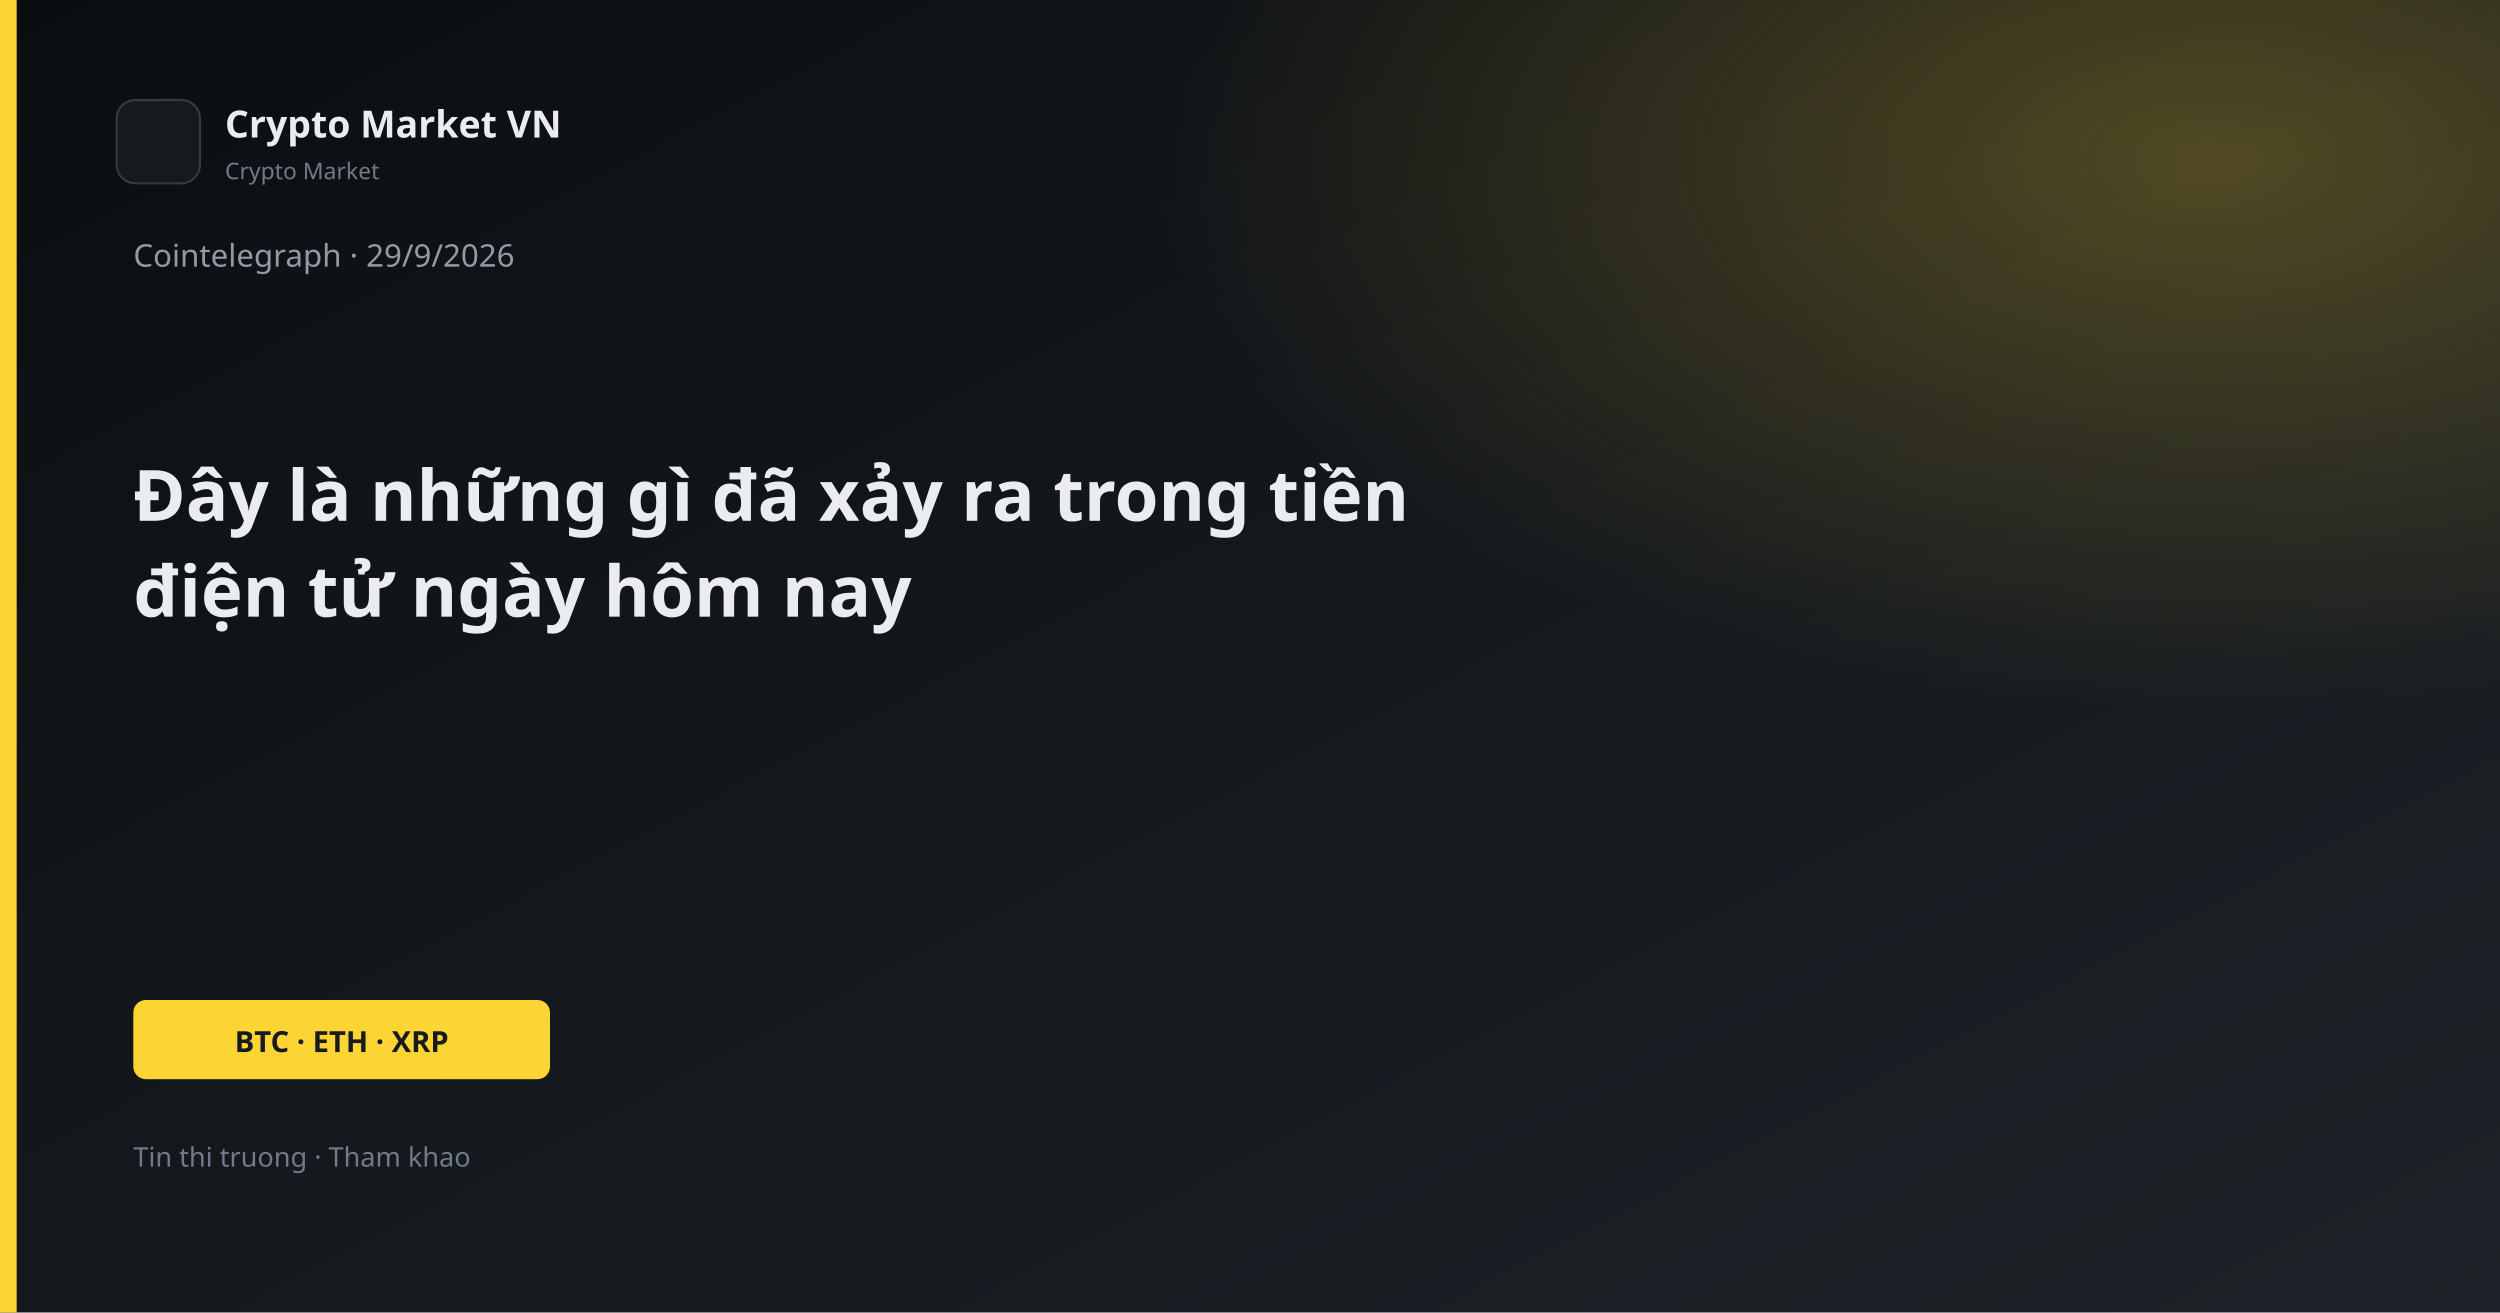
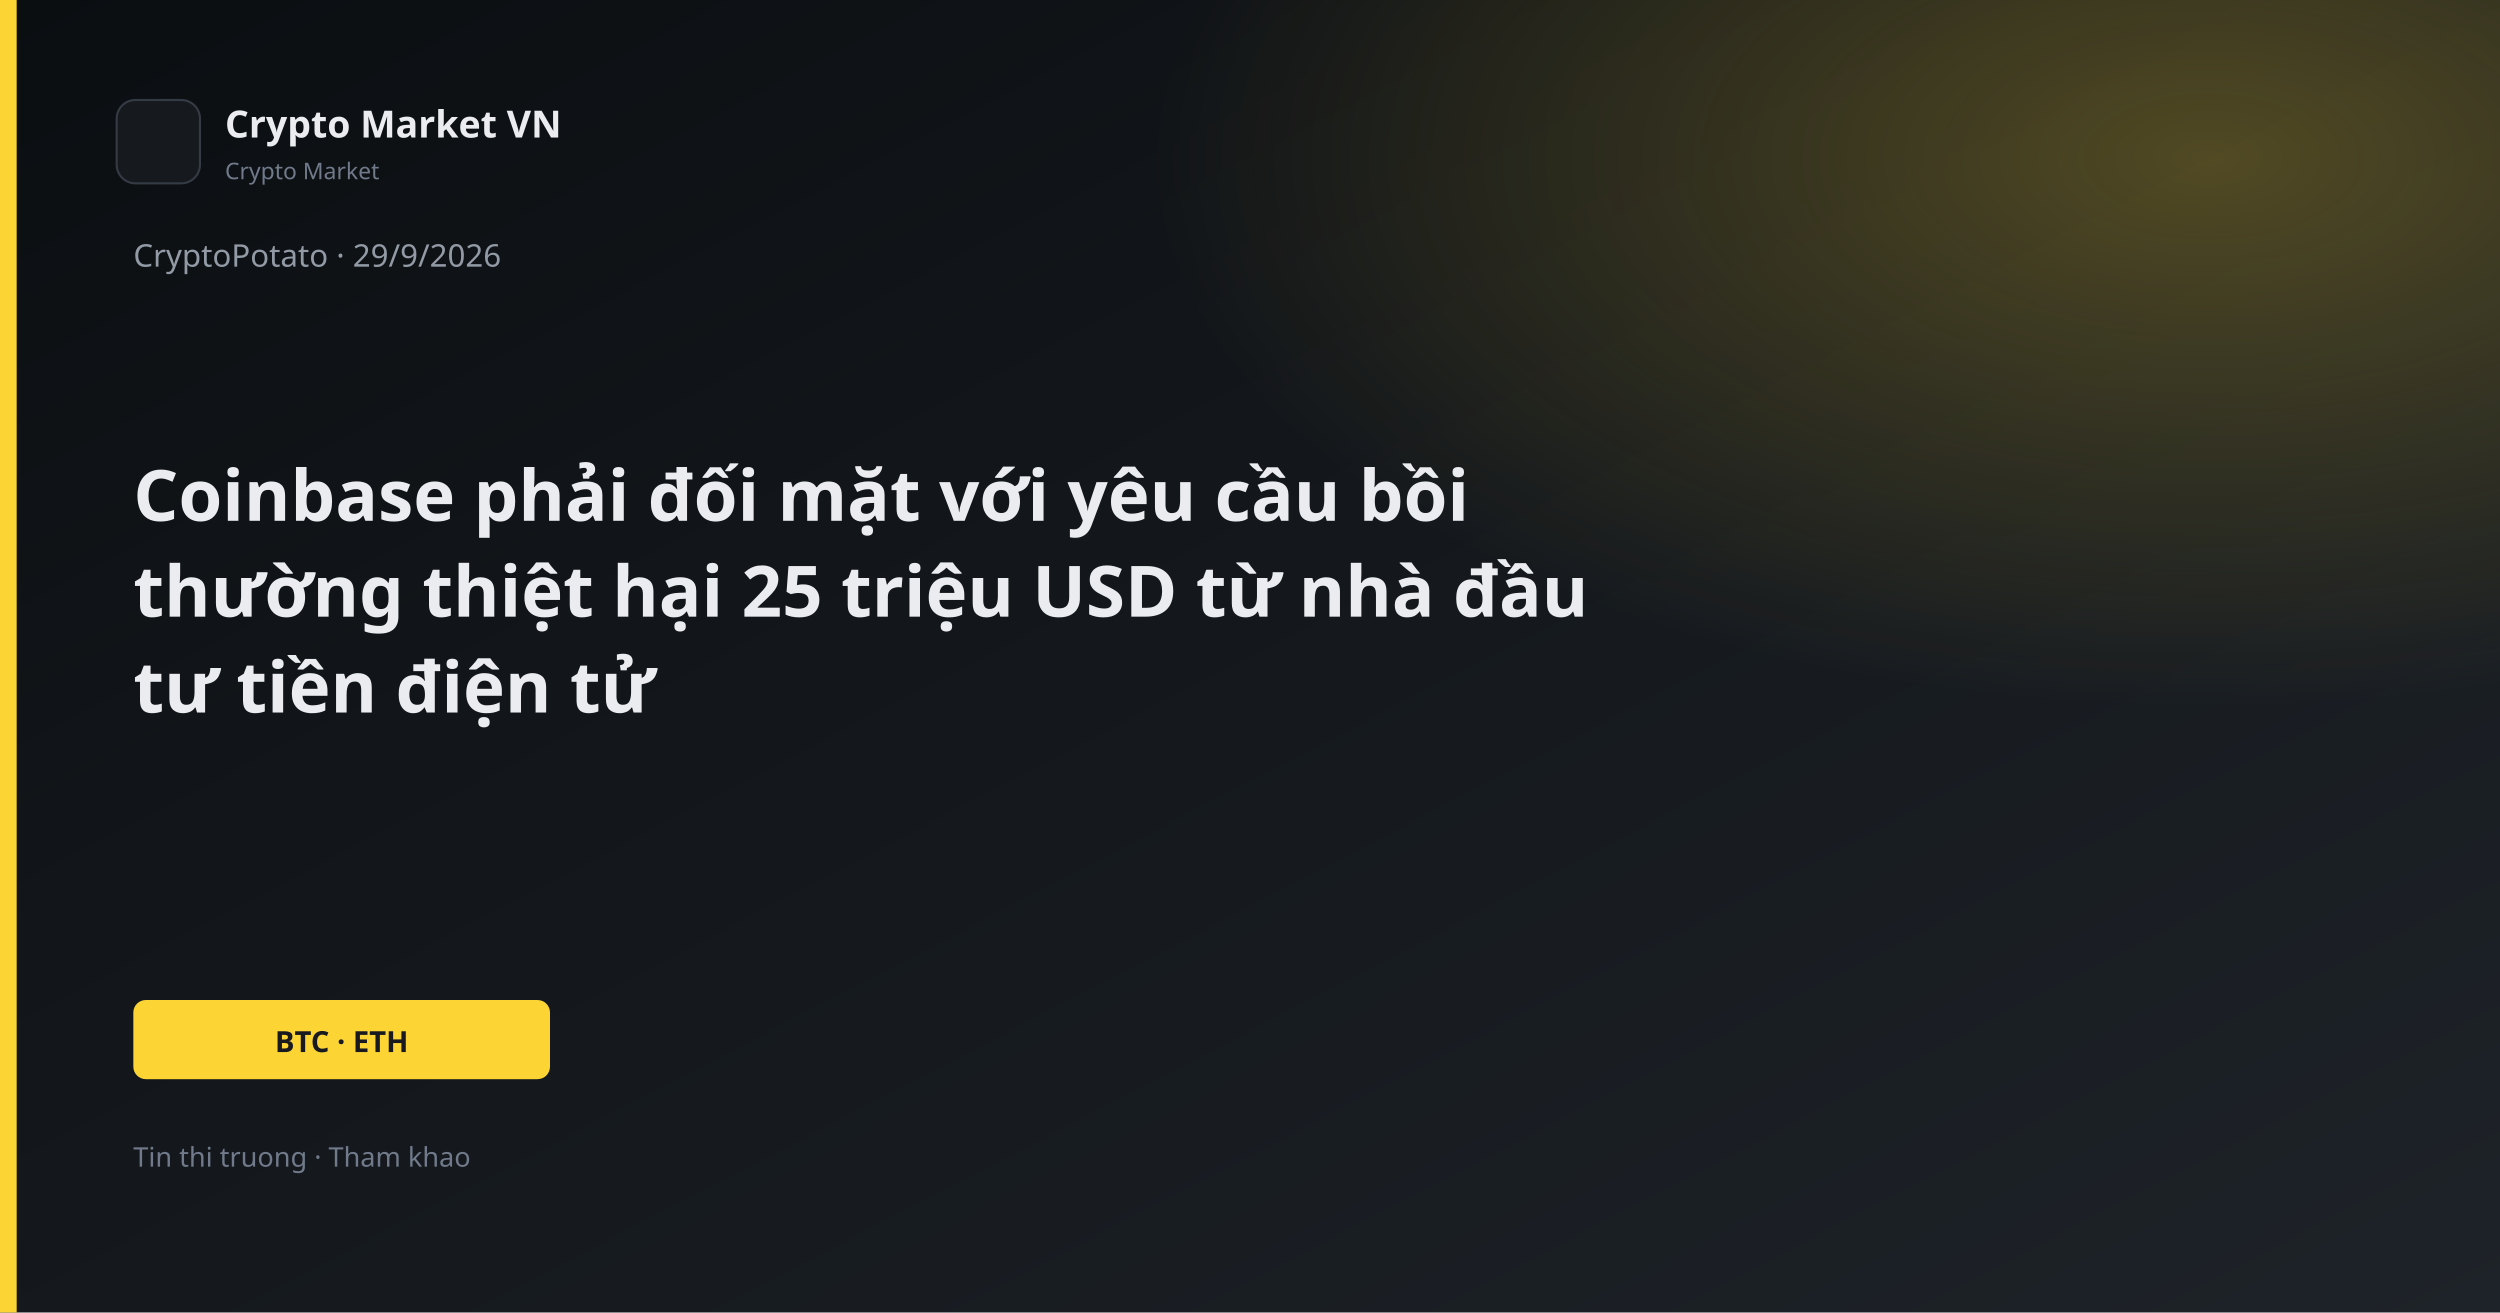
<svg xmlns="http://www.w3.org/2000/svg" width="1200" height="630" viewBox="0 0 1200 630">
  <defs>
    <linearGradient id="bg" x1="0" y1="0" x2="1" y2="1">
      <stop offset="0%" stop-color="#0B0E11" />
      <stop offset="100%" stop-color="#1E2329" />
    </linearGradient>
    <linearGradient id="gold" x1="0" y1="0" x2="1" y2="1">
      <stop stop-color="#FCD535" />
      <stop offset="1" stop-color="#F0B90B" />
    </linearGradient>
    <radialGradient id="glow" cx="88%" cy="12%" r="42%">
      <stop offset="0%" stop-color="#FCD535" stop-opacity="0.26" />
      <stop offset="100%" stop-color="#FCD535" stop-opacity="0" />
    </radialGradient>
  </defs>
  <rect width="1200" height="630" fill="url(#bg)" />
  <rect width="1200" height="630" fill="url(#glow)" />
  <rect x="0" y="0" width="8" height="630" fill="#FCD535" />
  <rect x="56" y="48" width="40" height="40" rx="9" fill="#161A1F" stroke="#343B44" />
  <text x="108" y="66" fill="#EAECEF" font-family="Segoe UI, system-ui, sans-serif" font-size="18" font-weight="600">Crypto Market VN</text>
  <text x="108" y="86" fill="#707A8A" font-family="Segoe UI, system-ui, sans-serif" font-size="11">Crypto Market</text>
-   <text x="64" y="128" fill="#929AA5" font-family="Segoe UI, system-ui, sans-serif" font-size="15">Cointelegraph · 29/9/2026</text>
-   <text x="64" y="250" fill="#EAECEF" font-family="Segoe UI, system-ui, sans-serif" font-size="34" font-weight="700">Đây là những gì đã xảy ra trong tiền</text>
-   <text x="64" y="296" fill="#EAECEF" font-family="Segoe UI, system-ui, sans-serif" font-size="34" font-weight="700">điện tử ngày hôm nay</text>
+   <text x="64" y="128" fill="#929AA5" font-family="Segoe UI, system-ui, sans-serif" font-size="15">CryptoPotato · 29/9/2026</text>
+   <text x="64" y="250" fill="#EAECEF" font-family="Segoe UI, system-ui, sans-serif" font-size="34" font-weight="700">Coinbase phải đối mặt với yêu cầu bồi</text>
+   <text x="64" y="296" fill="#EAECEF" font-family="Segoe UI, system-ui, sans-serif" font-size="34" font-weight="700">thường thiệt hại 25 triệu USD từ nhà đầu</text>
+   <text x="64" y="342" fill="#EAECEF" font-family="Segoe UI, system-ui, sans-serif" font-size="34" font-weight="700">tư tiền điện tử</text>
  <rect x="64" y="480" width="200" height="38" rx="6" fill="#FCD535" />
-   <text x="164" y="505" text-anchor="middle" fill="#181A20" font-family="Segoe UI, system-ui, sans-serif" font-size="14" font-weight="700">BTC · ETH · XRP</text>
+   <text x="164" y="505" text-anchor="middle" fill="#181A20" font-family="Segoe UI, system-ui, sans-serif" font-size="14" font-weight="700">BTC · ETH</text>
  <text x="64" y="560" fill="#707A8A" font-family="Segoe UI, system-ui, sans-serif" font-size="13">Tin thi truong · Tham khao</text>
</svg>
